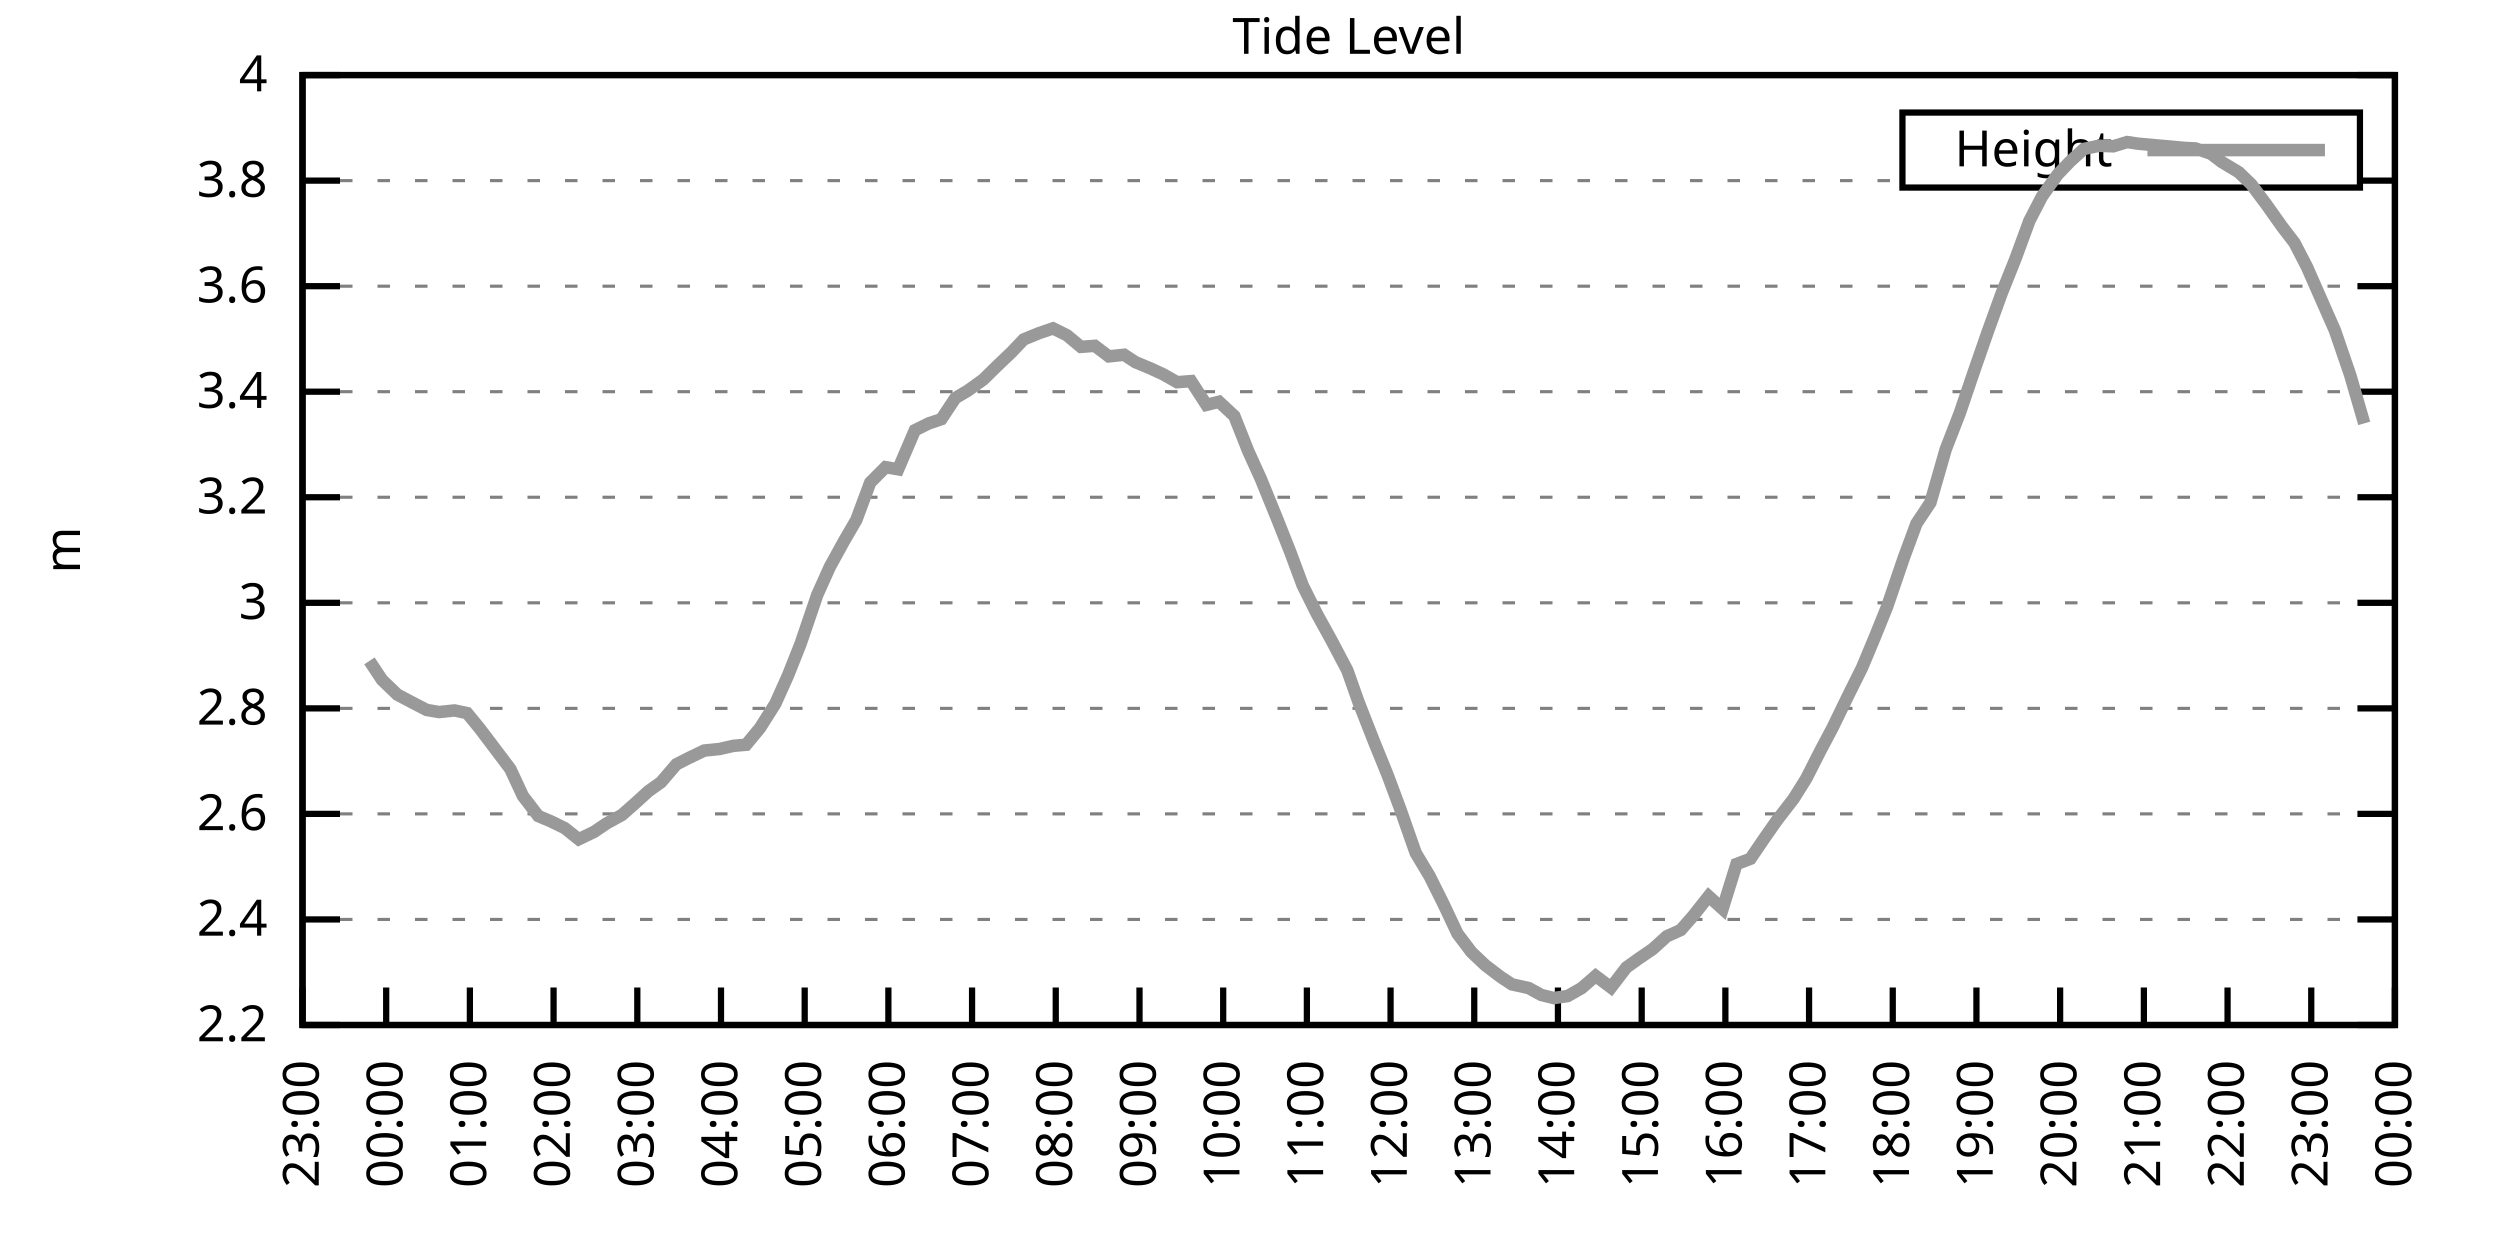
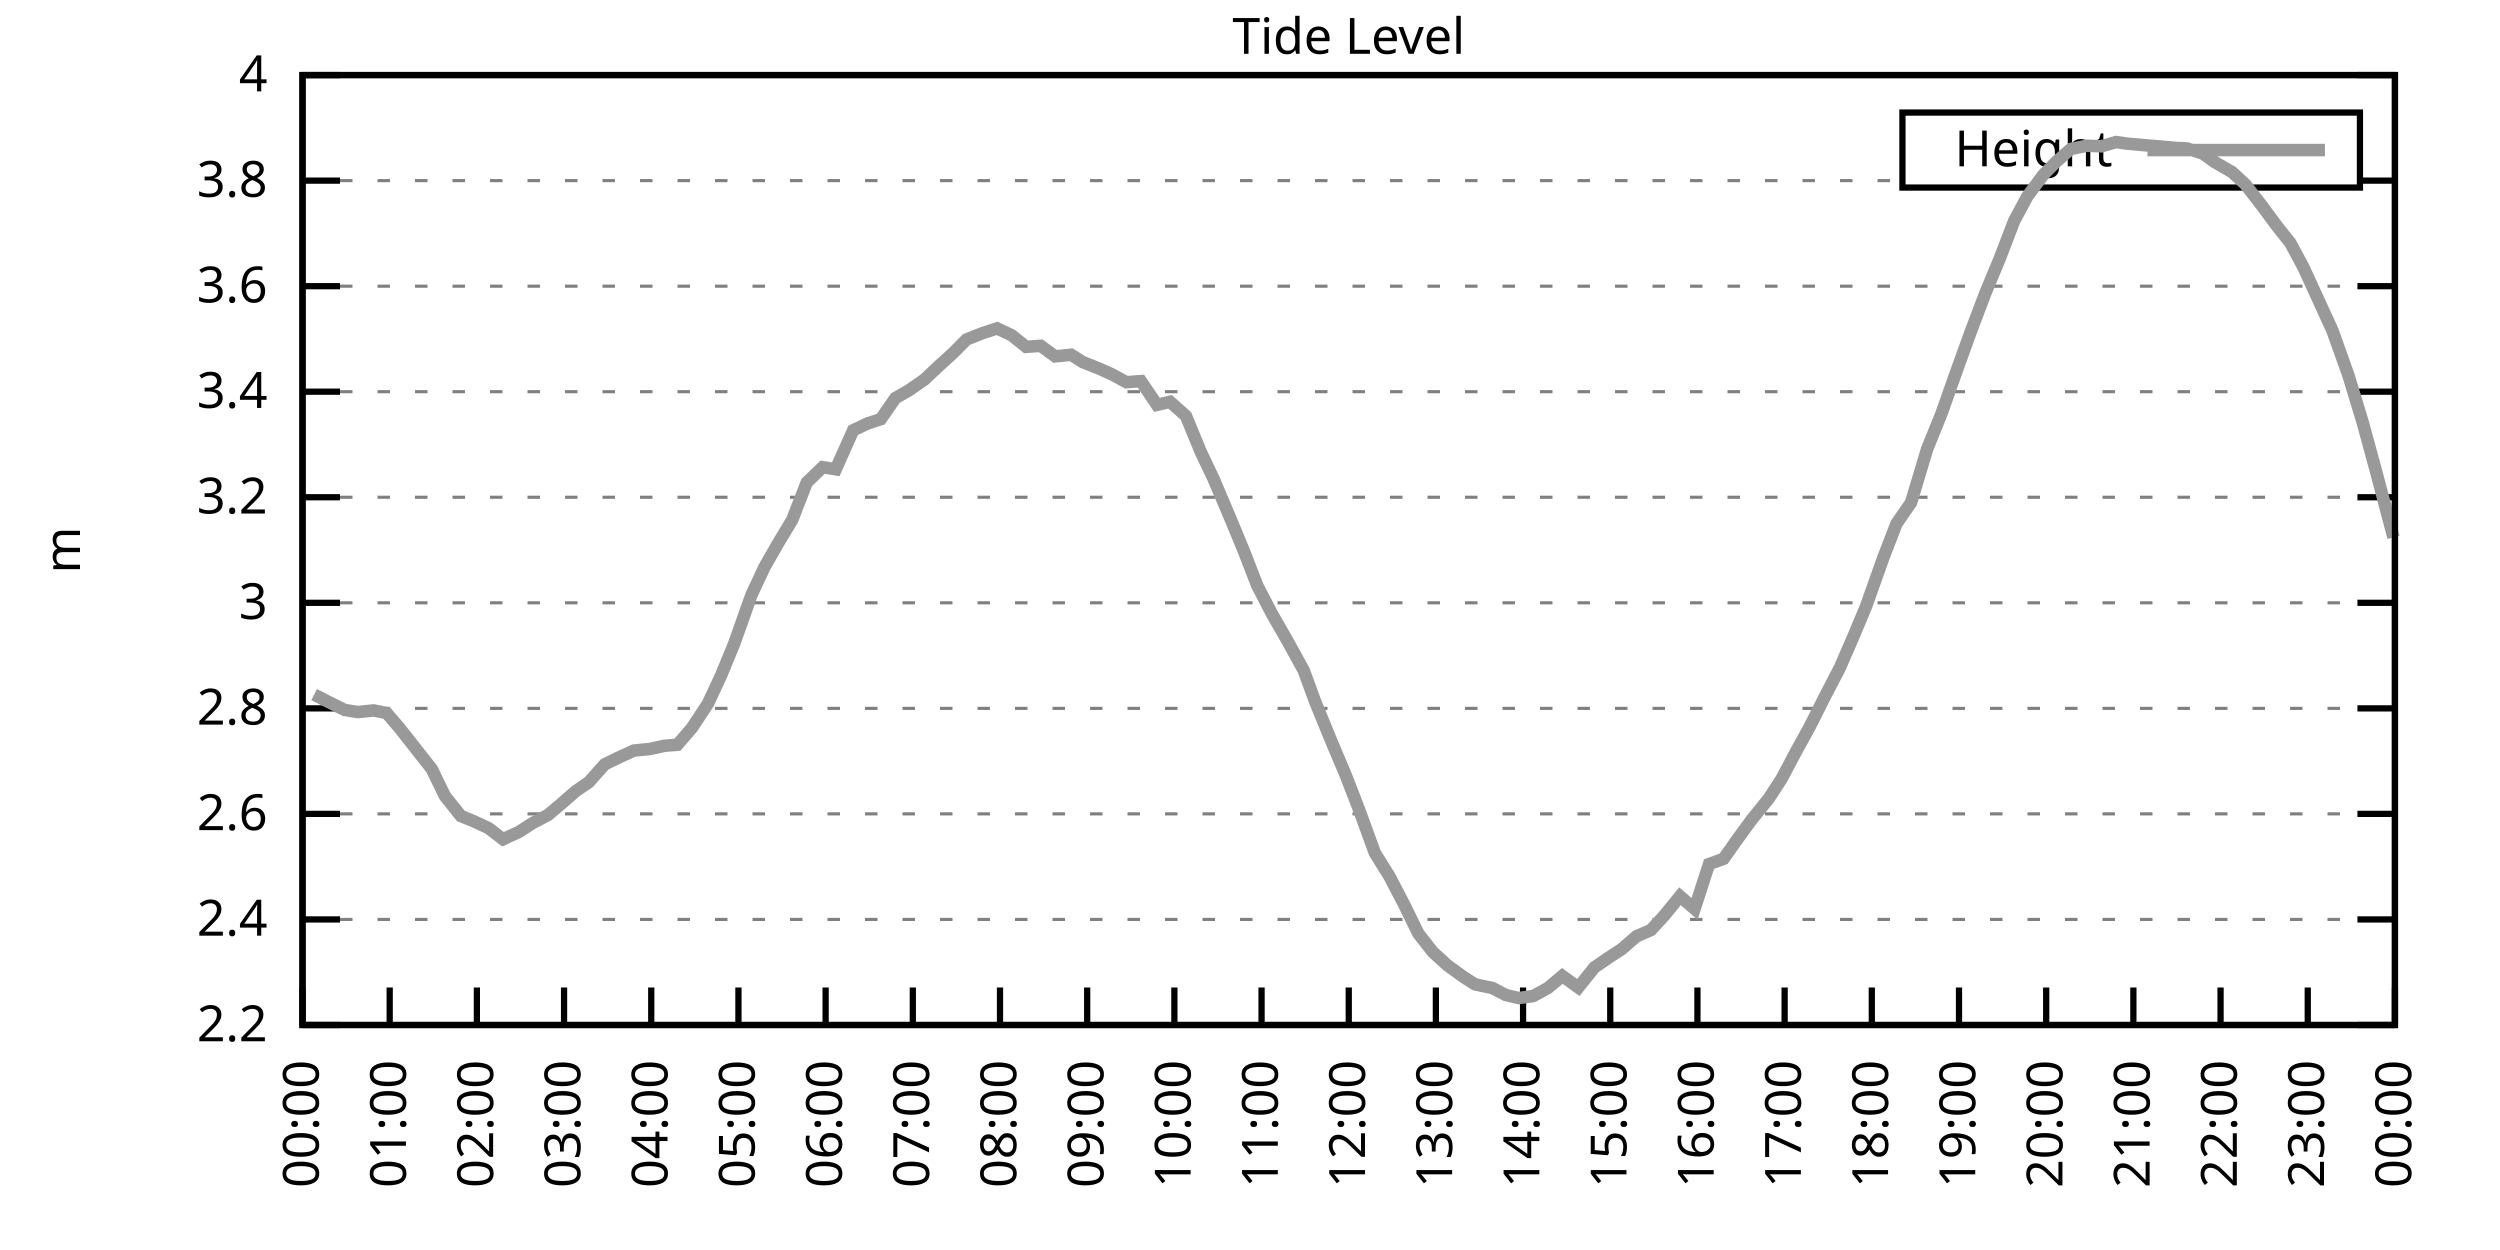
<svg xmlns="http://www.w3.org/2000/svg" xmlns:xlink="http://www.w3.org/1999/xlink" width="400" height="200" viewBox="0 0 400 200">
  <g id="gnuplot_canvas">
    <rect x="0" y="0" width="400" height="200" fill="none" />
    <defs>
      <circle id="gpDot" r="0.5" stroke-width="0.5" stroke="currentColor" />
      <path id="gpPt0" stroke-width="0.333" stroke="currentColor" d="M-1,0 h2 M0,-1 v2" />
      <path id="gpPt1" stroke-width="0.333" stroke="currentColor" d="M-1,-1 L1,1 M1,-1 L-1,1" />
      <path id="gpPt2" stroke-width="0.333" stroke="currentColor" d="M-1,0 L1,0 M0,-1 L0,1 M-1,-1 L1,1 M-1,1 L1,-1" />
      <rect id="gpPt3" stroke-width="0.333" stroke="currentColor" x="-1" y="-1" width="2" height="2" />
      <rect id="gpPt4" stroke-width="0.333" stroke="currentColor" fill="currentColor" x="-1" y="-1" width="2" height="2" />
      <circle id="gpPt5" stroke-width="0.333" stroke="currentColor" cx="0" cy="0" r="1" />
      <use xlink:href="#gpPt5" id="gpPt6" fill="currentColor" stroke="none" />
      <path id="gpPt7" stroke-width="0.333" stroke="currentColor" d="M0,-1.33 L-1.33,0.67 L1.33,0.67 z" />
      <use xlink:href="#gpPt7" id="gpPt8" fill="currentColor" stroke="none" />
      <use xlink:href="#gpPt7" id="gpPt9" stroke="currentColor" transform="rotate(180)" />
      <use xlink:href="#gpPt9" id="gpPt10" fill="currentColor" stroke="none" />
      <use xlink:href="#gpPt3" id="gpPt11" stroke="currentColor" transform="rotate(45)" />
      <use xlink:href="#gpPt11" id="gpPt12" fill="currentColor" stroke="none" />
      <path id="gpPt13" stroke-width="0.333" stroke="currentColor" d="M0,1.330 L1.265,0.411 L0.782,-1.067 L-0.782,-1.076 L-1.265,0.411 z" />
      <use xlink:href="#gpPt13" id="gpPt14" fill="currentColor" stroke="none" />
      <filter id="textbox" filterUnits="objectBoundingBox" x="0" y="0" height="1" width="1">
        <feFlood flood-color="white" flood-opacity="1" result="bgnd" />
        <feComposite in="SourceGraphic" in2="bgnd" operator="atop" />
      </filter>
      <filter id="greybox" filterUnits="objectBoundingBox" x="0" y="0" height="1" width="1">
        <feFlood flood-color="lightgrey" flood-opacity="1" result="grey" />
        <feComposite in="SourceGraphic" in2="grey" operator="atop" />
      </filter>
    </defs>
    <g fill="none" color="white" stroke="currentColor" stroke-width="1.00" stroke-linecap="butt" stroke-linejoin="miter">
</g>
    <g fill="none" color="black" stroke="currentColor" stroke-width="1.00" stroke-linecap="butt" stroke-linejoin="miter">
      <g stroke="none" shape-rendering="crispEdges">
        <polygon fill="rgb(255, 255, 255)" points="48.40,164.00 383.18,164.00 383.18,12.02 48.40,12.02 " />
      </g>
    </g>
    <g fill="none" color="black" stroke="currentColor" stroke-width="1.00" stroke-linecap="butt" stroke-linejoin="miter">
</g>
    <g fill="none" color="black" stroke="black" stroke-width="0.50" stroke-linecap="butt" stroke-linejoin="miter">
</g>
    <g fill="none" color="gray" stroke="currentColor" stroke-width="0.50" stroke-linecap="butt" stroke-linejoin="miter">
      <path stroke="gray" stroke-dasharray="2,4" class="gridline" d="M48.40,164.00 L383.19,164.00  " />
    </g>
    <g fill="none" color="gray" stroke="gray" stroke-width="1.00" stroke-linecap="butt" stroke-linejoin="miter">
</g>
    <g fill="none" color="black" stroke="currentColor" stroke-width="1.00" stroke-linecap="butt" stroke-linejoin="miter">
      <path stroke="black" d="M48.40,164.00 L54.40,164.00 M383.19,164.00 L377.19,164.00  " />
      <g transform="translate(42.80,166.60)" stroke="none" fill="black" font-family="Sans" font-size="8.00" text-anchor="end">
        <text>
          <tspan font-family="Sans"> 2.2</tspan>
        </text>
      </g>
    </g>
    <g fill="none" color="black" stroke="currentColor" stroke-width="1.00" stroke-linecap="butt" stroke-linejoin="miter">
</g>
    <g fill="none" color="black" stroke="black" stroke-width="0.50" stroke-linecap="butt" stroke-linejoin="miter">
</g>
    <g fill="none" color="gray" stroke="currentColor" stroke-width="0.50" stroke-linecap="butt" stroke-linejoin="miter">
      <path stroke="gray" stroke-dasharray="2,4" class="gridline" d="M48.40,147.11 L383.19,147.11  " />
    </g>
    <g fill="none" color="gray" stroke="gray" stroke-width="1.00" stroke-linecap="butt" stroke-linejoin="miter">
</g>
    <g fill="none" color="black" stroke="currentColor" stroke-width="1.00" stroke-linecap="butt" stroke-linejoin="miter">
      <path stroke="black" d="M48.40,147.11 L54.40,147.11 M383.19,147.11 L377.19,147.11  " />
      <g transform="translate(42.80,149.71)" stroke="none" fill="black" font-family="Sans" font-size="8.00" text-anchor="end">
        <text>
          <tspan font-family="Sans"> 2.4</tspan>
        </text>
      </g>
    </g>
    <g fill="none" color="black" stroke="currentColor" stroke-width="1.00" stroke-linecap="butt" stroke-linejoin="miter">
</g>
    <g fill="none" color="black" stroke="black" stroke-width="0.50" stroke-linecap="butt" stroke-linejoin="miter">
</g>
    <g fill="none" color="gray" stroke="currentColor" stroke-width="0.50" stroke-linecap="butt" stroke-linejoin="miter">
      <path stroke="gray" stroke-dasharray="2,4" class="gridline" d="M48.40,130.22 L383.19,130.22  " />
    </g>
    <g fill="none" color="gray" stroke="gray" stroke-width="1.00" stroke-linecap="butt" stroke-linejoin="miter">
</g>
    <g fill="none" color="black" stroke="currentColor" stroke-width="1.00" stroke-linecap="butt" stroke-linejoin="miter">
      <path stroke="black" d="M48.40,130.22 L54.40,130.22 M383.19,130.22 L377.19,130.22  " />
      <g transform="translate(42.80,132.82)" stroke="none" fill="black" font-family="Sans" font-size="8.00" text-anchor="end">
        <text>
          <tspan font-family="Sans"> 2.6</tspan>
        </text>
      </g>
    </g>
    <g fill="none" color="black" stroke="currentColor" stroke-width="1.00" stroke-linecap="butt" stroke-linejoin="miter">
</g>
    <g fill="none" color="black" stroke="black" stroke-width="0.50" stroke-linecap="butt" stroke-linejoin="miter">
</g>
    <g fill="none" color="gray" stroke="currentColor" stroke-width="0.50" stroke-linecap="butt" stroke-linejoin="miter">
      <path stroke="gray" stroke-dasharray="2,4" class="gridline" d="M48.40,113.34 L383.19,113.34  " />
    </g>
    <g fill="none" color="gray" stroke="gray" stroke-width="1.00" stroke-linecap="butt" stroke-linejoin="miter">
</g>
    <g fill="none" color="black" stroke="currentColor" stroke-width="1.00" stroke-linecap="butt" stroke-linejoin="miter">
      <path stroke="black" d="M48.40,113.34 L54.40,113.34 M383.19,113.34 L377.19,113.34  " />
      <g transform="translate(42.80,115.94)" stroke="none" fill="black" font-family="Sans" font-size="8.00" text-anchor="end">
        <text>
          <tspan font-family="Sans"> 2.8</tspan>
        </text>
      </g>
    </g>
    <g fill="none" color="black" stroke="currentColor" stroke-width="1.00" stroke-linecap="butt" stroke-linejoin="miter">
</g>
    <g fill="none" color="black" stroke="black" stroke-width="0.50" stroke-linecap="butt" stroke-linejoin="miter">
</g>
    <g fill="none" color="gray" stroke="currentColor" stroke-width="0.50" stroke-linecap="butt" stroke-linejoin="miter">
      <path stroke="gray" stroke-dasharray="2,4" class="gridline" d="M48.40,96.45 L383.19,96.45  " />
    </g>
    <g fill="none" color="gray" stroke="gray" stroke-width="1.00" stroke-linecap="butt" stroke-linejoin="miter">
</g>
    <g fill="none" color="black" stroke="currentColor" stroke-width="1.00" stroke-linecap="butt" stroke-linejoin="miter">
      <path stroke="black" d="M48.40,96.45 L54.40,96.45 M383.19,96.45 L377.19,96.45  " />
      <g transform="translate(42.80,99.05)" stroke="none" fill="black" font-family="Sans" font-size="8.00" text-anchor="end">
        <text>
          <tspan font-family="Sans"> 3</tspan>
        </text>
      </g>
    </g>
    <g fill="none" color="black" stroke="currentColor" stroke-width="1.00" stroke-linecap="butt" stroke-linejoin="miter">
</g>
    <g fill="none" color="black" stroke="black" stroke-width="0.50" stroke-linecap="butt" stroke-linejoin="miter">
</g>
    <g fill="none" color="gray" stroke="currentColor" stroke-width="0.50" stroke-linecap="butt" stroke-linejoin="miter">
      <path stroke="gray" stroke-dasharray="2,4" class="gridline" d="M48.40,79.56 L383.19,79.56  " />
    </g>
    <g fill="none" color="gray" stroke="gray" stroke-width="1.00" stroke-linecap="butt" stroke-linejoin="miter">
</g>
    <g fill="none" color="black" stroke="currentColor" stroke-width="1.00" stroke-linecap="butt" stroke-linejoin="miter">
      <path stroke="black" d="M48.40,79.56 L54.40,79.56 M383.19,79.56 L377.19,79.56  " />
      <g transform="translate(42.80,82.16)" stroke="none" fill="black" font-family="Sans" font-size="8.00" text-anchor="end">
        <text>
          <tspan font-family="Sans"> 3.2</tspan>
        </text>
      </g>
    </g>
    <g fill="none" color="black" stroke="currentColor" stroke-width="1.00" stroke-linecap="butt" stroke-linejoin="miter">
</g>
    <g fill="none" color="black" stroke="black" stroke-width="0.50" stroke-linecap="butt" stroke-linejoin="miter">
</g>
    <g fill="none" color="gray" stroke="currentColor" stroke-width="0.50" stroke-linecap="butt" stroke-linejoin="miter">
      <path stroke="gray" stroke-dasharray="2,4" class="gridline" d="M48.40,62.67 L383.19,62.67  " />
    </g>
    <g fill="none" color="gray" stroke="gray" stroke-width="1.00" stroke-linecap="butt" stroke-linejoin="miter">
</g>
    <g fill="none" color="black" stroke="currentColor" stroke-width="1.00" stroke-linecap="butt" stroke-linejoin="miter">
      <path stroke="black" d="M48.40,62.67 L54.40,62.67 M383.19,62.67 L377.19,62.67  " />
      <g transform="translate(42.80,65.27)" stroke="none" fill="black" font-family="Sans" font-size="8.00" text-anchor="end">
        <text>
          <tspan font-family="Sans"> 3.4</tspan>
        </text>
      </g>
    </g>
    <g fill="none" color="black" stroke="currentColor" stroke-width="1.00" stroke-linecap="butt" stroke-linejoin="miter">
</g>
    <g fill="none" color="black" stroke="black" stroke-width="0.50" stroke-linecap="butt" stroke-linejoin="miter">
</g>
    <g fill="none" color="gray" stroke="currentColor" stroke-width="0.50" stroke-linecap="butt" stroke-linejoin="miter">
      <path stroke="gray" stroke-dasharray="2,4" class="gridline" d="M48.40,45.79 L383.19,45.79  " />
    </g>
    <g fill="none" color="gray" stroke="gray" stroke-width="1.00" stroke-linecap="butt" stroke-linejoin="miter">
</g>
    <g fill="none" color="black" stroke="currentColor" stroke-width="1.00" stroke-linecap="butt" stroke-linejoin="miter">
      <path stroke="black" d="M48.40,45.79 L54.40,45.79 M383.19,45.79 L377.19,45.79  " />
      <g transform="translate(42.80,48.39)" stroke="none" fill="black" font-family="Sans" font-size="8.00" text-anchor="end">
        <text>
          <tspan font-family="Sans"> 3.6</tspan>
        </text>
      </g>
    </g>
    <g fill="none" color="black" stroke="currentColor" stroke-width="1.00" stroke-linecap="butt" stroke-linejoin="miter">
</g>
    <g fill="none" color="black" stroke="black" stroke-width="0.50" stroke-linecap="butt" stroke-linejoin="miter">
</g>
    <g fill="none" color="gray" stroke="currentColor" stroke-width="0.50" stroke-linecap="butt" stroke-linejoin="miter">
      <path stroke="gray" stroke-dasharray="2,4" class="gridline" d="M48.40,28.90 L304.39,28.90 M377.59,28.90 L383.19,28.90  " />
    </g>
    <g fill="none" color="gray" stroke="gray" stroke-width="1.00" stroke-linecap="butt" stroke-linejoin="miter">
</g>
    <g fill="none" color="black" stroke="currentColor" stroke-width="1.00" stroke-linecap="butt" stroke-linejoin="miter">
      <path stroke="black" d="M48.40,28.90 L54.40,28.90 M383.19,28.90 L377.19,28.90  " />
      <g transform="translate(42.80,31.50)" stroke="none" fill="black" font-family="Sans" font-size="8.00" text-anchor="end">
        <text>
          <tspan font-family="Sans"> 3.8</tspan>
        </text>
      </g>
    </g>
    <g fill="none" color="black" stroke="currentColor" stroke-width="1.00" stroke-linecap="butt" stroke-linejoin="miter">
</g>
    <g fill="none" color="black" stroke="black" stroke-width="0.50" stroke-linecap="butt" stroke-linejoin="miter">
</g>
    <g fill="none" color="gray" stroke="currentColor" stroke-width="0.50" stroke-linecap="butt" stroke-linejoin="miter">
      <path stroke="gray" stroke-dasharray="2,4" class="gridline" d="M48.40,12.01 L383.19,12.01  " />
    </g>
    <g fill="none" color="gray" stroke="gray" stroke-width="1.00" stroke-linecap="butt" stroke-linejoin="miter">
</g>
    <g fill="none" color="black" stroke="currentColor" stroke-width="1.00" stroke-linecap="butt" stroke-linejoin="miter">
      <path stroke="black" d="M48.40,12.01 L54.40,12.01 M383.19,12.01 L377.19,12.01  " />
      <g transform="translate(42.80,14.61)" stroke="none" fill="black" font-family="Sans" font-size="8.00" text-anchor="end">
        <text>
          <tspan font-family="Sans"> 4</tspan>
        </text>
      </g>
    </g>
    <g fill="none" color="black" stroke="currentColor" stroke-width="1.00" stroke-linecap="butt" stroke-linejoin="miter">
      <path stroke="black" d="M48.40,164.00 L48.40,158.00  " />
      <g transform="translate(51.00,169.60) rotate(270.00)" stroke="none" fill="black" font-family="Sans" font-size="8.00" text-anchor="end">
        <text>
-           <tspan font-family="Sans">23:00</tspan>
-         </text>
-       </g>
-     </g>
-     <g fill="none" color="black" stroke="currentColor" stroke-width="1.00" stroke-linecap="butt" stroke-linejoin="miter">
-       <path stroke="black" d="M61.79,164.00 L61.79,158.00  " />
-       <g transform="translate(64.39,169.60) rotate(270.00)" stroke="none" fill="black" font-family="Sans" font-size="8.00" text-anchor="end">
-         <text>
          <tspan font-family="Sans">00:00</tspan>
        </text>
      </g>
    </g>
    <g fill="none" color="black" stroke="currentColor" stroke-width="1.00" stroke-linecap="butt" stroke-linejoin="miter">
-       <path stroke="black" d="M75.18,164.00 L75.18,158.00  " />
-       <g transform="translate(77.78,169.60) rotate(270.00)" stroke="none" fill="black" font-family="Sans" font-size="8.00" text-anchor="end">
+       <path stroke="black" d="M62.35,164.00 L62.35,158.00  " />
+       <g transform="translate(64.95,169.60) rotate(270.00)" stroke="none" fill="black" font-family="Sans" font-size="8.00" text-anchor="end">
        <text>
          <tspan font-family="Sans">01:00</tspan>
        </text>
      </g>
    </g>
    <g fill="none" color="black" stroke="currentColor" stroke-width="1.00" stroke-linecap="butt" stroke-linejoin="miter">
-       <path stroke="black" d="M88.57,164.00 L88.57,158.00  " />
-       <g transform="translate(91.17,169.60) rotate(270.00)" stroke="none" fill="black" font-family="Sans" font-size="8.00" text-anchor="end">
+       <path stroke="black" d="M76.30,164.00 L76.30,158.00  " />
+       <g transform="translate(78.90,169.60) rotate(270.00)" stroke="none" fill="black" font-family="Sans" font-size="8.00" text-anchor="end">
        <text>
          <tspan font-family="Sans">02:00</tspan>
        </text>
      </g>
    </g>
    <g fill="none" color="black" stroke="currentColor" stroke-width="1.00" stroke-linecap="butt" stroke-linejoin="miter">
-       <path stroke="black" d="M101.97,164.00 L101.97,158.00  " />
-       <g transform="translate(104.57,169.60) rotate(270.00)" stroke="none" fill="black" font-family="Sans" font-size="8.00" text-anchor="end">
+       <path stroke="black" d="M90.25,164.00 L90.25,158.00  " />
+       <g transform="translate(92.85,169.60) rotate(270.00)" stroke="none" fill="black" font-family="Sans" font-size="8.00" text-anchor="end">
        <text>
          <tspan font-family="Sans">03:00</tspan>
        </text>
      </g>
    </g>
    <g fill="none" color="black" stroke="currentColor" stroke-width="1.00" stroke-linecap="butt" stroke-linejoin="miter">
-       <path stroke="black" d="M115.36,164.00 L115.36,158.00  " />
-       <g transform="translate(117.96,169.60) rotate(270.00)" stroke="none" fill="black" font-family="Sans" font-size="8.00" text-anchor="end">
+       <path stroke="black" d="M104.20,164.00 L104.20,158.00  " />
+       <g transform="translate(106.80,169.60) rotate(270.00)" stroke="none" fill="black" font-family="Sans" font-size="8.00" text-anchor="end">
        <text>
          <tspan font-family="Sans">04:00</tspan>
        </text>
      </g>
    </g>
    <g fill="none" color="black" stroke="currentColor" stroke-width="1.00" stroke-linecap="butt" stroke-linejoin="miter">
-       <path stroke="black" d="M128.75,164.00 L128.75,158.00  " />
-       <g transform="translate(131.35,169.60) rotate(270.00)" stroke="none" fill="black" font-family="Sans" font-size="8.00" text-anchor="end">
+       <path stroke="black" d="M118.15,164.00 L118.15,158.00  " />
+       <g transform="translate(120.75,169.60) rotate(270.00)" stroke="none" fill="black" font-family="Sans" font-size="8.00" text-anchor="end">
        <text>
          <tspan font-family="Sans">05:00</tspan>
        </text>
      </g>
    </g>
    <g fill="none" color="black" stroke="currentColor" stroke-width="1.00" stroke-linecap="butt" stroke-linejoin="miter">
-       <path stroke="black" d="M142.14,164.00 L142.14,158.00  " />
-       <g transform="translate(144.74,169.60) rotate(270.00)" stroke="none" fill="black" font-family="Sans" font-size="8.00" text-anchor="end">
+       <path stroke="black" d="M132.10,164.00 L132.10,158.00  " />
+       <g transform="translate(134.70,169.60) rotate(270.00)" stroke="none" fill="black" font-family="Sans" font-size="8.00" text-anchor="end">
        <text>
          <tspan font-family="Sans">06:00</tspan>
        </text>
      </g>
    </g>
    <g fill="none" color="black" stroke="currentColor" stroke-width="1.00" stroke-linecap="butt" stroke-linejoin="miter">
-       <path stroke="black" d="M155.53,164.00 L155.53,158.00  " />
-       <g transform="translate(158.13,169.60) rotate(270.00)" stroke="none" fill="black" font-family="Sans" font-size="8.00" text-anchor="end">
+       <path stroke="black" d="M146.05,164.00 L146.05,158.00  " />
+       <g transform="translate(148.65,169.60) rotate(270.00)" stroke="none" fill="black" font-family="Sans" font-size="8.00" text-anchor="end">
        <text>
          <tspan font-family="Sans">07:00</tspan>
        </text>
      </g>
    </g>
    <g fill="none" color="black" stroke="currentColor" stroke-width="1.00" stroke-linecap="butt" stroke-linejoin="miter">
-       <path stroke="black" d="M168.92,164.00 L168.92,158.00  " />
-       <g transform="translate(171.52,169.60) rotate(270.00)" stroke="none" fill="black" font-family="Sans" font-size="8.00" text-anchor="end">
+       <path stroke="black" d="M160.00,164.00 L160.00,158.00  " />
+       <g transform="translate(162.60,169.60) rotate(270.00)" stroke="none" fill="black" font-family="Sans" font-size="8.00" text-anchor="end">
        <text>
          <tspan font-family="Sans">08:00</tspan>
        </text>
      </g>
    </g>
    <g fill="none" color="black" stroke="currentColor" stroke-width="1.00" stroke-linecap="butt" stroke-linejoin="miter">
-       <path stroke="black" d="M182.32,164.00 L182.32,158.00  " />
-       <g transform="translate(184.92,169.60) rotate(270.00)" stroke="none" fill="black" font-family="Sans" font-size="8.00" text-anchor="end">
+       <path stroke="black" d="M173.95,164.00 L173.95,158.00  " />
+       <g transform="translate(176.55,169.60) rotate(270.00)" stroke="none" fill="black" font-family="Sans" font-size="8.00" text-anchor="end">
        <text>
          <tspan font-family="Sans">09:00</tspan>
        </text>
      </g>
    </g>
    <g fill="none" color="black" stroke="currentColor" stroke-width="1.00" stroke-linecap="butt" stroke-linejoin="miter">
-       <path stroke="black" d="M195.71,164.00 L195.71,158.00  " />
-       <g transform="translate(198.31,169.60) rotate(270.00)" stroke="none" fill="black" font-family="Sans" font-size="8.00" text-anchor="end">
+       <path stroke="black" d="M187.90,164.00 L187.90,158.00  " />
+       <g transform="translate(190.50,169.60) rotate(270.00)" stroke="none" fill="black" font-family="Sans" font-size="8.00" text-anchor="end">
        <text>
          <tspan font-family="Sans">10:00</tspan>
        </text>
      </g>
    </g>
    <g fill="none" color="black" stroke="currentColor" stroke-width="1.00" stroke-linecap="butt" stroke-linejoin="miter">
-       <path stroke="black" d="M209.10,164.00 L209.10,158.00  " />
-       <g transform="translate(211.70,169.60) rotate(270.00)" stroke="none" fill="black" font-family="Sans" font-size="8.00" text-anchor="end">
+       <path stroke="black" d="M201.85,164.00 L201.85,158.00  " />
+       <g transform="translate(204.45,169.60) rotate(270.00)" stroke="none" fill="black" font-family="Sans" font-size="8.00" text-anchor="end">
        <text>
          <tspan font-family="Sans">11:00</tspan>
        </text>
      </g>
    </g>
    <g fill="none" color="black" stroke="currentColor" stroke-width="1.00" stroke-linecap="butt" stroke-linejoin="miter">
-       <path stroke="black" d="M222.49,164.00 L222.49,158.00  " />
-       <g transform="translate(225.09,169.60) rotate(270.00)" stroke="none" fill="black" font-family="Sans" font-size="8.00" text-anchor="end">
+       <path stroke="black" d="M215.80,164.00 L215.80,158.00  " />
+       <g transform="translate(218.40,169.60) rotate(270.00)" stroke="none" fill="black" font-family="Sans" font-size="8.00" text-anchor="end">
        <text>
          <tspan font-family="Sans">12:00</tspan>
        </text>
      </g>
    </g>
    <g fill="none" color="black" stroke="currentColor" stroke-width="1.00" stroke-linecap="butt" stroke-linejoin="miter">
-       <path stroke="black" d="M235.88,164.00 L235.88,158.00  " />
-       <g transform="translate(238.48,169.60) rotate(270.00)" stroke="none" fill="black" font-family="Sans" font-size="8.00" text-anchor="end">
+       <path stroke="black" d="M229.74,164.00 L229.74,158.00  " />
+       <g transform="translate(232.34,169.60) rotate(270.00)" stroke="none" fill="black" font-family="Sans" font-size="8.00" text-anchor="end">
        <text>
          <tspan font-family="Sans">13:00</tspan>
        </text>
      </g>
    </g>
    <g fill="none" color="black" stroke="currentColor" stroke-width="1.00" stroke-linecap="butt" stroke-linejoin="miter">
-       <path stroke="black" d="M249.27,164.00 L249.27,158.00  " />
-       <g transform="translate(251.87,169.60) rotate(270.00)" stroke="none" fill="black" font-family="Sans" font-size="8.00" text-anchor="end">
+       <path stroke="black" d="M243.69,164.00 L243.69,158.00  " />
+       <g transform="translate(246.29,169.60) rotate(270.00)" stroke="none" fill="black" font-family="Sans" font-size="8.00" text-anchor="end">
        <text>
          <tspan font-family="Sans">14:00</tspan>
        </text>
      </g>
    </g>
    <g fill="none" color="black" stroke="currentColor" stroke-width="1.00" stroke-linecap="butt" stroke-linejoin="miter">
-       <path stroke="black" d="M262.67,164.00 L262.67,158.00  " />
-       <g transform="translate(265.27,169.60) rotate(270.00)" stroke="none" fill="black" font-family="Sans" font-size="8.00" text-anchor="end">
+       <path stroke="black" d="M257.64,164.00 L257.64,158.00  " />
+       <g transform="translate(260.24,169.60) rotate(270.00)" stroke="none" fill="black" font-family="Sans" font-size="8.00" text-anchor="end">
        <text>
          <tspan font-family="Sans">15:00</tspan>
        </text>
      </g>
    </g>
    <g fill="none" color="black" stroke="currentColor" stroke-width="1.00" stroke-linecap="butt" stroke-linejoin="miter">
-       <path stroke="black" d="M276.06,164.00 L276.06,158.00  " />
-       <g transform="translate(278.66,169.60) rotate(270.00)" stroke="none" fill="black" font-family="Sans" font-size="8.00" text-anchor="end">
+       <path stroke="black" d="M271.59,164.00 L271.59,158.00  " />
+       <g transform="translate(274.19,169.60) rotate(270.00)" stroke="none" fill="black" font-family="Sans" font-size="8.00" text-anchor="end">
        <text>
          <tspan font-family="Sans">16:00</tspan>
        </text>
      </g>
    </g>
    <g fill="none" color="black" stroke="currentColor" stroke-width="1.00" stroke-linecap="butt" stroke-linejoin="miter">
-       <path stroke="black" d="M289.45,164.00 L289.45,158.00  " />
-       <g transform="translate(292.05,169.60) rotate(270.00)" stroke="none" fill="black" font-family="Sans" font-size="8.00" text-anchor="end">
+       <path stroke="black" d="M285.54,164.00 L285.54,158.00  " />
+       <g transform="translate(288.14,169.60) rotate(270.00)" stroke="none" fill="black" font-family="Sans" font-size="8.00" text-anchor="end">
        <text>
          <tspan font-family="Sans">17:00</tspan>
        </text>
      </g>
    </g>
    <g fill="none" color="black" stroke="currentColor" stroke-width="1.00" stroke-linecap="butt" stroke-linejoin="miter">
-       <path stroke="black" d="M302.84,164.00 L302.84,158.00  " />
-       <g transform="translate(305.44,169.60) rotate(270.00)" stroke="none" fill="black" font-family="Sans" font-size="8.00" text-anchor="end">
+       <path stroke="black" d="M299.49,164.00 L299.49,158.00  " />
+       <g transform="translate(302.09,169.60) rotate(270.00)" stroke="none" fill="black" font-family="Sans" font-size="8.00" text-anchor="end">
        <text>
          <tspan font-family="Sans">18:00</tspan>
        </text>
      </g>
    </g>
    <g fill="none" color="black" stroke="currentColor" stroke-width="1.00" stroke-linecap="butt" stroke-linejoin="miter">
-       <path stroke="black" d="M316.23,164.00 L316.23,158.00  " />
-       <g transform="translate(318.83,169.60) rotate(270.00)" stroke="none" fill="black" font-family="Sans" font-size="8.00" text-anchor="end">
+       <path stroke="black" d="M313.44,164.00 L313.44,158.00  " />
+       <g transform="translate(316.04,169.60) rotate(270.00)" stroke="none" fill="black" font-family="Sans" font-size="8.00" text-anchor="end">
        <text>
          <tspan font-family="Sans">19:00</tspan>
        </text>
      </g>
    </g>
    <g fill="none" color="black" stroke="currentColor" stroke-width="1.00" stroke-linecap="butt" stroke-linejoin="miter">
-       <path stroke="black" d="M329.62,164.00 L329.62,158.00  " />
-       <g transform="translate(332.22,169.60) rotate(270.00)" stroke="none" fill="black" font-family="Sans" font-size="8.00" text-anchor="end">
+       <path stroke="black" d="M327.39,164.00 L327.39,158.00  " />
+       <g transform="translate(329.99,169.60) rotate(270.00)" stroke="none" fill="black" font-family="Sans" font-size="8.00" text-anchor="end">
        <text>
          <tspan font-family="Sans">20:00</tspan>
        </text>
      </g>
    </g>
    <g fill="none" color="black" stroke="currentColor" stroke-width="1.00" stroke-linecap="butt" stroke-linejoin="miter">
-       <path stroke="black" d="M343.02,164.00 L343.02,158.00  " />
-       <g transform="translate(345.62,169.60) rotate(270.00)" stroke="none" fill="black" font-family="Sans" font-size="8.00" text-anchor="end">
+       <path stroke="black" d="M341.34,164.00 L341.34,158.00  " />
+       <g transform="translate(343.94,169.60) rotate(270.00)" stroke="none" fill="black" font-family="Sans" font-size="8.00" text-anchor="end">
        <text>
          <tspan font-family="Sans">21:00</tspan>
        </text>
      </g>
    </g>
    <g fill="none" color="black" stroke="currentColor" stroke-width="1.00" stroke-linecap="butt" stroke-linejoin="miter">
-       <path stroke="black" d="M356.41,164.00 L356.41,158.00  " />
-       <g transform="translate(359.01,169.60) rotate(270.00)" stroke="none" fill="black" font-family="Sans" font-size="8.00" text-anchor="end">
+       <path stroke="black" d="M355.29,164.00 L355.29,158.00  " />
+       <g transform="translate(357.89,169.60) rotate(270.00)" stroke="none" fill="black" font-family="Sans" font-size="8.00" text-anchor="end">
        <text>
          <tspan font-family="Sans">22:00</tspan>
        </text>
      </g>
    </g>
    <g fill="none" color="black" stroke="currentColor" stroke-width="1.00" stroke-linecap="butt" stroke-linejoin="miter">
-       <path stroke="black" d="M369.80,164.00 L369.80,158.00  " />
-       <g transform="translate(372.40,169.60) rotate(270.00)" stroke="none" fill="black" font-family="Sans" font-size="8.00" text-anchor="end">
+       <path stroke="black" d="M369.24,164.00 L369.24,158.00  " />
+       <g transform="translate(371.84,169.60) rotate(270.00)" stroke="none" fill="black" font-family="Sans" font-size="8.00" text-anchor="end">
        <text>
          <tspan font-family="Sans">23:00</tspan>
        </text>
      </g>
    </g>
    <g fill="none" color="black" stroke="currentColor" stroke-width="1.00" stroke-linecap="butt" stroke-linejoin="miter">
      <path stroke="black" d="M383.19,164.00 L383.19,158.00  " />
      <g transform="translate(385.79,169.60) rotate(270.00)" stroke="none" fill="black" font-family="Sans" font-size="8.00" text-anchor="end">
        <text>
          <tspan font-family="Sans">00:00</tspan>
        </text>
      </g>
    </g>
    <g fill="none" color="black" stroke="currentColor" stroke-width="1.00" stroke-linecap="butt" stroke-linejoin="miter">
</g>
    <g fill="none" color="black" stroke="currentColor" stroke-width="1.00" stroke-linecap="butt" stroke-linejoin="miter">
      <path stroke="black" d="M48.40,12.01 L48.40,164.00 L383.19,164.00 L383.19,12.01 L48.40,12.01 Z  " />
    </g>
    <g fill="none" color="black" stroke="currentColor" stroke-width="1.00" stroke-linecap="butt" stroke-linejoin="miter">
</g>
    <g fill="none" color="black" stroke="currentColor" stroke-width="1.00" stroke-linecap="butt" stroke-linejoin="miter">
      <path stroke="black" d="M304.39,30.01 L304.39,18.01 L377.59,18.01 L377.59,30.01 L304.39,30.01 Z  " />
    </g>
    <g id="Tide_level_plot_1">
      <g fill="none" color="white" stroke="black" stroke-width="2.00" stroke-linecap="butt" stroke-linejoin="miter">
</g>
      <g fill="none" color="black" stroke="currentColor" stroke-width="2.00" stroke-linecap="butt" stroke-linejoin="miter">
        <g transform="translate(337.99,26.61)" stroke="none" fill="black" font-family="Sans" font-size="8.00" text-anchor="end">
          <text>
            <tspan font-family="Sans">Height</tspan>
          </text>
        </g>
      </g>
      <g fill="none" color="black" stroke="currentColor" stroke-width="2.00" stroke-linecap="butt" stroke-linejoin="miter">
-         <path stroke="rgb(153, 153, 153)" d="M343.59,24.01 L371.99,24.01 M59.11,105.74 L61.12,108.78 L63.58,111.14 L65.81,112.32 L68.26,113.59 L70.27,113.93   L72.73,113.67 L74.74,114.10 L76.75,116.55 L78.98,119.50 L81.66,123.05 L83.66,127.35 L86.12,130.56 L88.13,131.41   L90.36,132.50 L92.59,134.28 L95.05,133.10 L97.06,131.74 L99.51,130.39 L101.52,128.62 L103.75,126.59 L105.76,125.16   L108.22,122.29 L110.22,121.27 L112.68,120.09 L115.13,119.84 L117.37,119.33 L119.38,119.16 L121.61,116.46 L124.06,112.58   L126.07,108.10 L128.08,103.04 L130.76,95.18 L132.77,90.71 L135.00,86.65 L137.01,83.19 L139.24,77.20 L141.69,74.75   L143.70,75.09 L146.38,68.84 L148.61,67.74 L150.62,67.06 L152.85,63.69 L154.86,62.50 L157.32,60.73 L159.55,58.54   L161.78,56.42 L163.79,54.31 L166.25,53.30 L168.48,52.54 L170.71,53.64 L172.94,55.50 L175.17,55.33 L177.41,57.02   L179.86,56.76 L181.65,57.94 L184.10,58.96 L186.11,59.89 L188.34,61.15 L190.57,60.98 L193.03,64.78 L195.04,64.28   L197.49,66.56 L199.73,72.21 L201.73,76.61 L204.41,83.19 L206.42,88.26 L208.43,93.66 L210.66,98.14 L213.12,102.61   L215.57,107.26 L217.36,112.32 L219.81,118.57 L222.04,124.06 L224.05,129.46 L226.51,136.47 L228.74,140.19 L230.97,144.66   L233.20,149.39 L235.44,152.35 L237.67,154.46 L240.12,156.32 L241.91,157.50 L244.59,158.09 L246.60,159.19 L248.60,159.69   L250.84,159.36 L253.07,158.09 L255.30,156.15 L257.76,158.00 L260.21,154.80 L262.22,153.36 L264.45,151.84 L266.68,149.81   L268.92,148.80 L270.92,146.52 L273.38,143.40 L275.61,145.42 L277.84,138.25 L280.07,137.40 L282.31,134.11 L284.32,131.24   L286.99,127.78 L289.00,124.57 L291.23,120.18 L293.24,116.38 L295.70,111.31 L297.93,106.83 L299.94,102.02 L301.95,97.04   L304.63,89.19 L306.63,83.78 L308.87,80.41 L311.32,71.88 L313.55,66.14 L315.79,59.55 L318.02,53.13 L320.25,46.97   L322.48,41.39 L324.71,35.32 L326.72,31.43 L329.18,27.97 L331.19,25.86 L333.42,23.83 L335.87,23.32 L338.10,23.41   L340.34,22.73 L342.12,22.99 L344.80,23.24 L346.81,23.41 L349.49,23.66 L351.27,23.75 L353.73,24.59 L355.51,25.94   L358.19,27.55 L360.20,29.49 L362.66,32.78 L365.11,36.24 L367.12,38.86 L369.13,42.75 L371.58,48.32 L373.59,52.88   L376.05,60.06 L378.28,67.74  " />
+         <path stroke="rgb(153, 153, 153)" d="M343.59,24.01 L371.99,24.01 M50.26,111.14 L52.58,112.32 L55.14,113.59 L57.23,113.93 L59.79,113.67 L61.88,114.10   L63.98,116.55 L66.30,119.50 L69.09,123.05 L71.18,127.35 L73.74,130.56 L75.83,131.41 L78.16,132.50 L80.48,134.28   L83.04,133.10 L85.13,131.74 L87.69,130.39 L89.78,128.62 L92.11,126.59 L94.20,125.16 L96.76,122.29 L98.85,121.27   L101.41,120.09 L103.97,119.84 L106.29,119.33 L108.38,119.16 L110.71,116.46 L113.27,112.58 L115.36,108.10 L117.45,103.04   L120.24,95.18 L122.33,90.71 L124.66,86.65 L126.75,83.19 L129.08,77.20 L131.63,74.75 L133.72,75.09 L136.51,68.84   L138.84,67.74 L140.93,67.06 L143.26,63.69 L145.35,62.50 L147.91,60.73 L150.23,58.54 L152.56,56.42 L154.65,54.31   L157.21,53.30 L159.53,52.54 L161.86,53.64 L164.18,55.50 L166.51,55.33 L168.83,57.02 L171.39,56.76 L173.25,57.94   L175.81,58.96 L177.90,59.89 L180.22,61.15 L182.55,60.98 L185.11,64.78 L187.20,64.28 L189.76,66.56 L192.08,72.21   L194.17,76.61 L196.96,83.19 L199.06,88.26 L201.15,93.66 L203.47,98.14 L206.03,102.61 L208.59,107.26 L210.45,112.32   L213.01,118.57 L215.33,124.06 L217.42,129.46 L219.98,136.47 L222.30,140.19 L224.63,144.66 L226.95,149.39 L229.28,152.35   L231.60,154.46 L234.16,156.32 L236.02,157.50 L238.81,158.09 L240.90,159.19 L243.00,159.69 L245.32,159.36 L247.65,158.09   L249.97,156.15 L252.53,158.00 L255.09,154.80 L257.18,153.36 L259.50,151.84 L261.83,149.81 L264.15,148.80 L266.25,146.52   L268.80,143.40 L271.13,145.42 L273.45,138.25 L275.78,137.40 L278.10,134.11 L280.20,131.24 L282.99,127.78 L285.08,124.57   L287.40,120.18 L289.50,116.38 L292.05,111.31 L294.38,106.83 L296.47,102.02 L298.56,97.04 L301.35,89.19 L303.44,83.78   L305.77,80.41 L308.33,71.88 L310.65,66.14 L312.98,59.55 L315.30,53.13 L317.63,46.97 L319.95,41.39 L322.28,35.32   L324.37,31.43 L326.93,27.97 L329.02,25.86 L331.34,23.83 L333.90,23.32 L336.23,23.41 L338.55,22.73 L340.41,22.99   L343.20,23.24 L345.29,23.41 L348.08,23.66 L349.94,23.75 L352.50,24.59 L354.36,25.94 L357.15,27.55 L359.24,29.49   L361.80,32.78 L364.36,36.24 L366.45,38.86 L368.54,42.75 L371.10,48.32 L373.19,52.88 L375.75,60.06 L378.08,67.74   L380.17,75.42 L382.96,85.98  " />
      </g>
    </g>
    <g fill="none" color="black" stroke="currentColor" stroke-width="2.00" stroke-linecap="butt" stroke-linejoin="miter">
</g>
    <g fill="none" color="black" stroke="black" stroke-width="1.00" stroke-linecap="butt" stroke-linejoin="miter">
</g>
    <g fill="none" color="black" stroke="currentColor" stroke-width="1.00" stroke-linecap="butt" stroke-linejoin="miter">
      <path stroke="black" d="M48.40,12.01 L48.40,164.00 L383.19,164.00 L383.19,12.01 L48.40,12.01 Z  " />
      <g transform="translate(12.80,88.01) rotate(270.00)" stroke="none" fill="black" font-family="Sans" font-size="8.00" text-anchor="middle">
        <text>
          <tspan font-family="Sans">m</tspan>
        </text>
      </g>
    </g>
    <g fill="none" color="black" stroke="currentColor" stroke-width="1.00" stroke-linecap="butt" stroke-linejoin="miter">
</g>
    <g fill="none" color="black" stroke="currentColor" stroke-width="1.00" stroke-linecap="butt" stroke-linejoin="miter">
      <g transform="translate(215.79,8.61)" stroke="none" fill="black" font-family="Sans" font-size="8.00" text-anchor="middle">
        <text>
          <tspan font-family="Sans">Tide Level</tspan>
        </text>
      </g>
    </g>
    <g fill="none" color="black" stroke="currentColor" stroke-width="1.00" stroke-linecap="butt" stroke-linejoin="miter">
</g>
  </g>
</svg>
